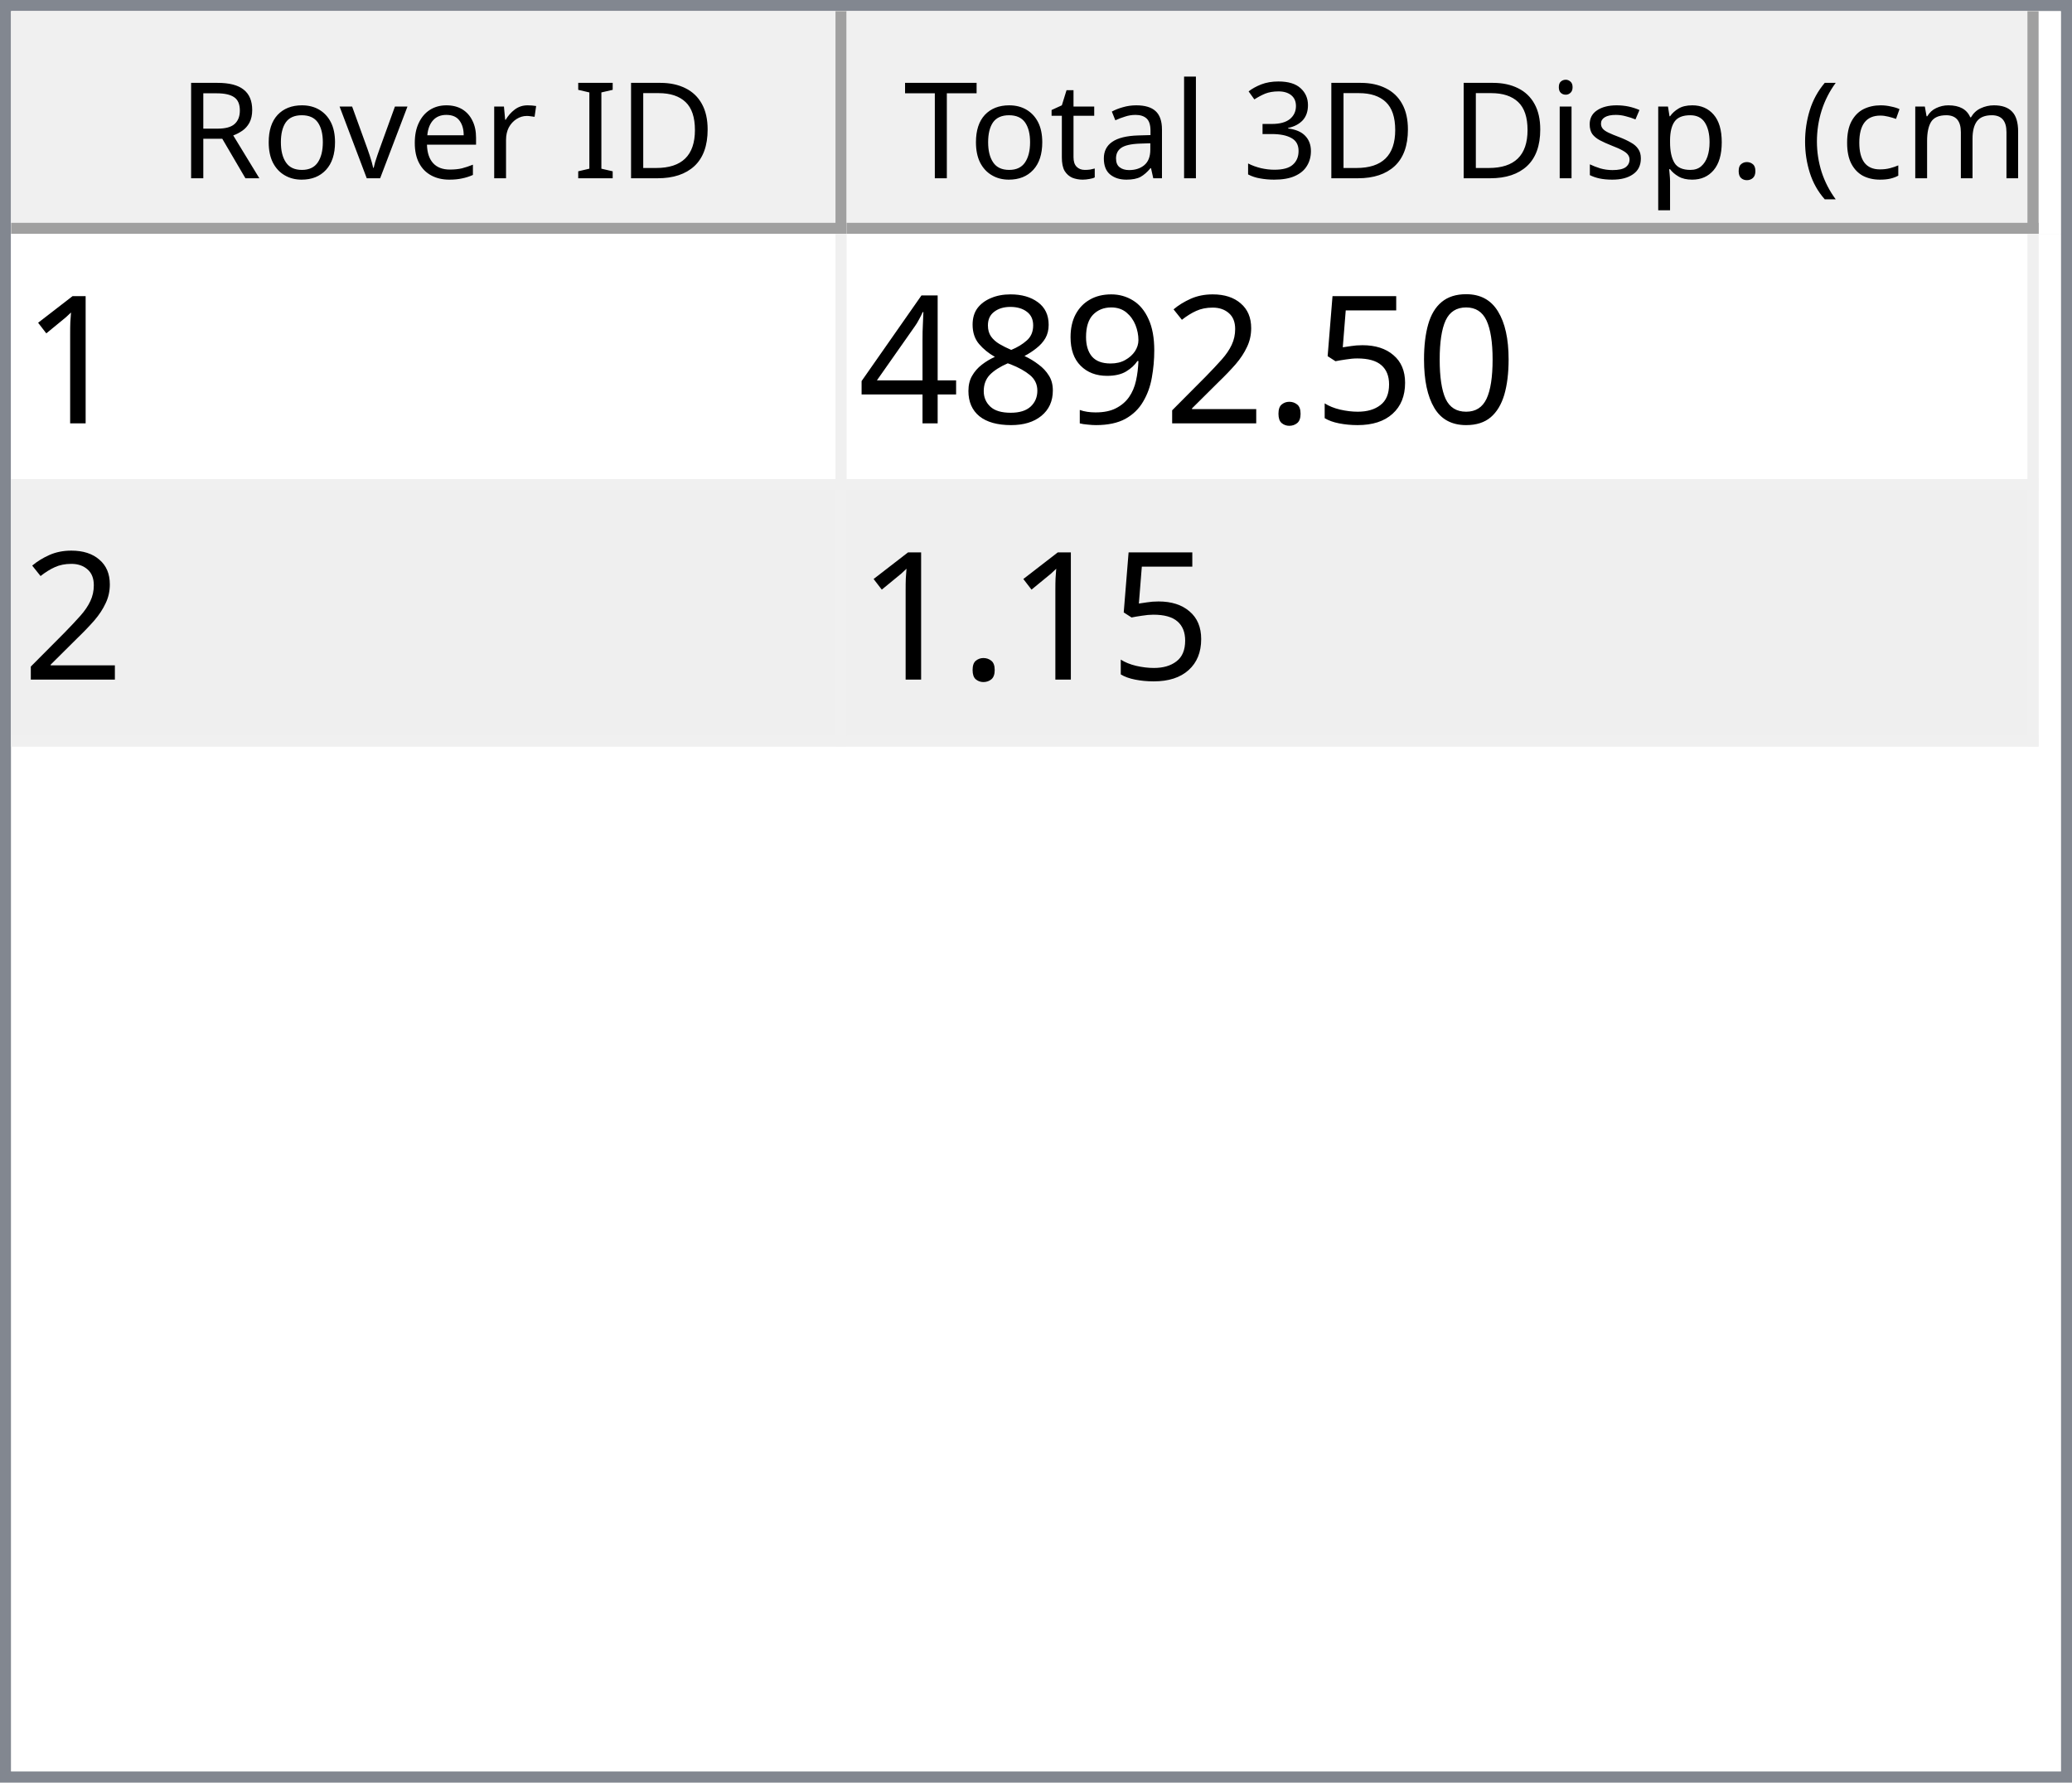
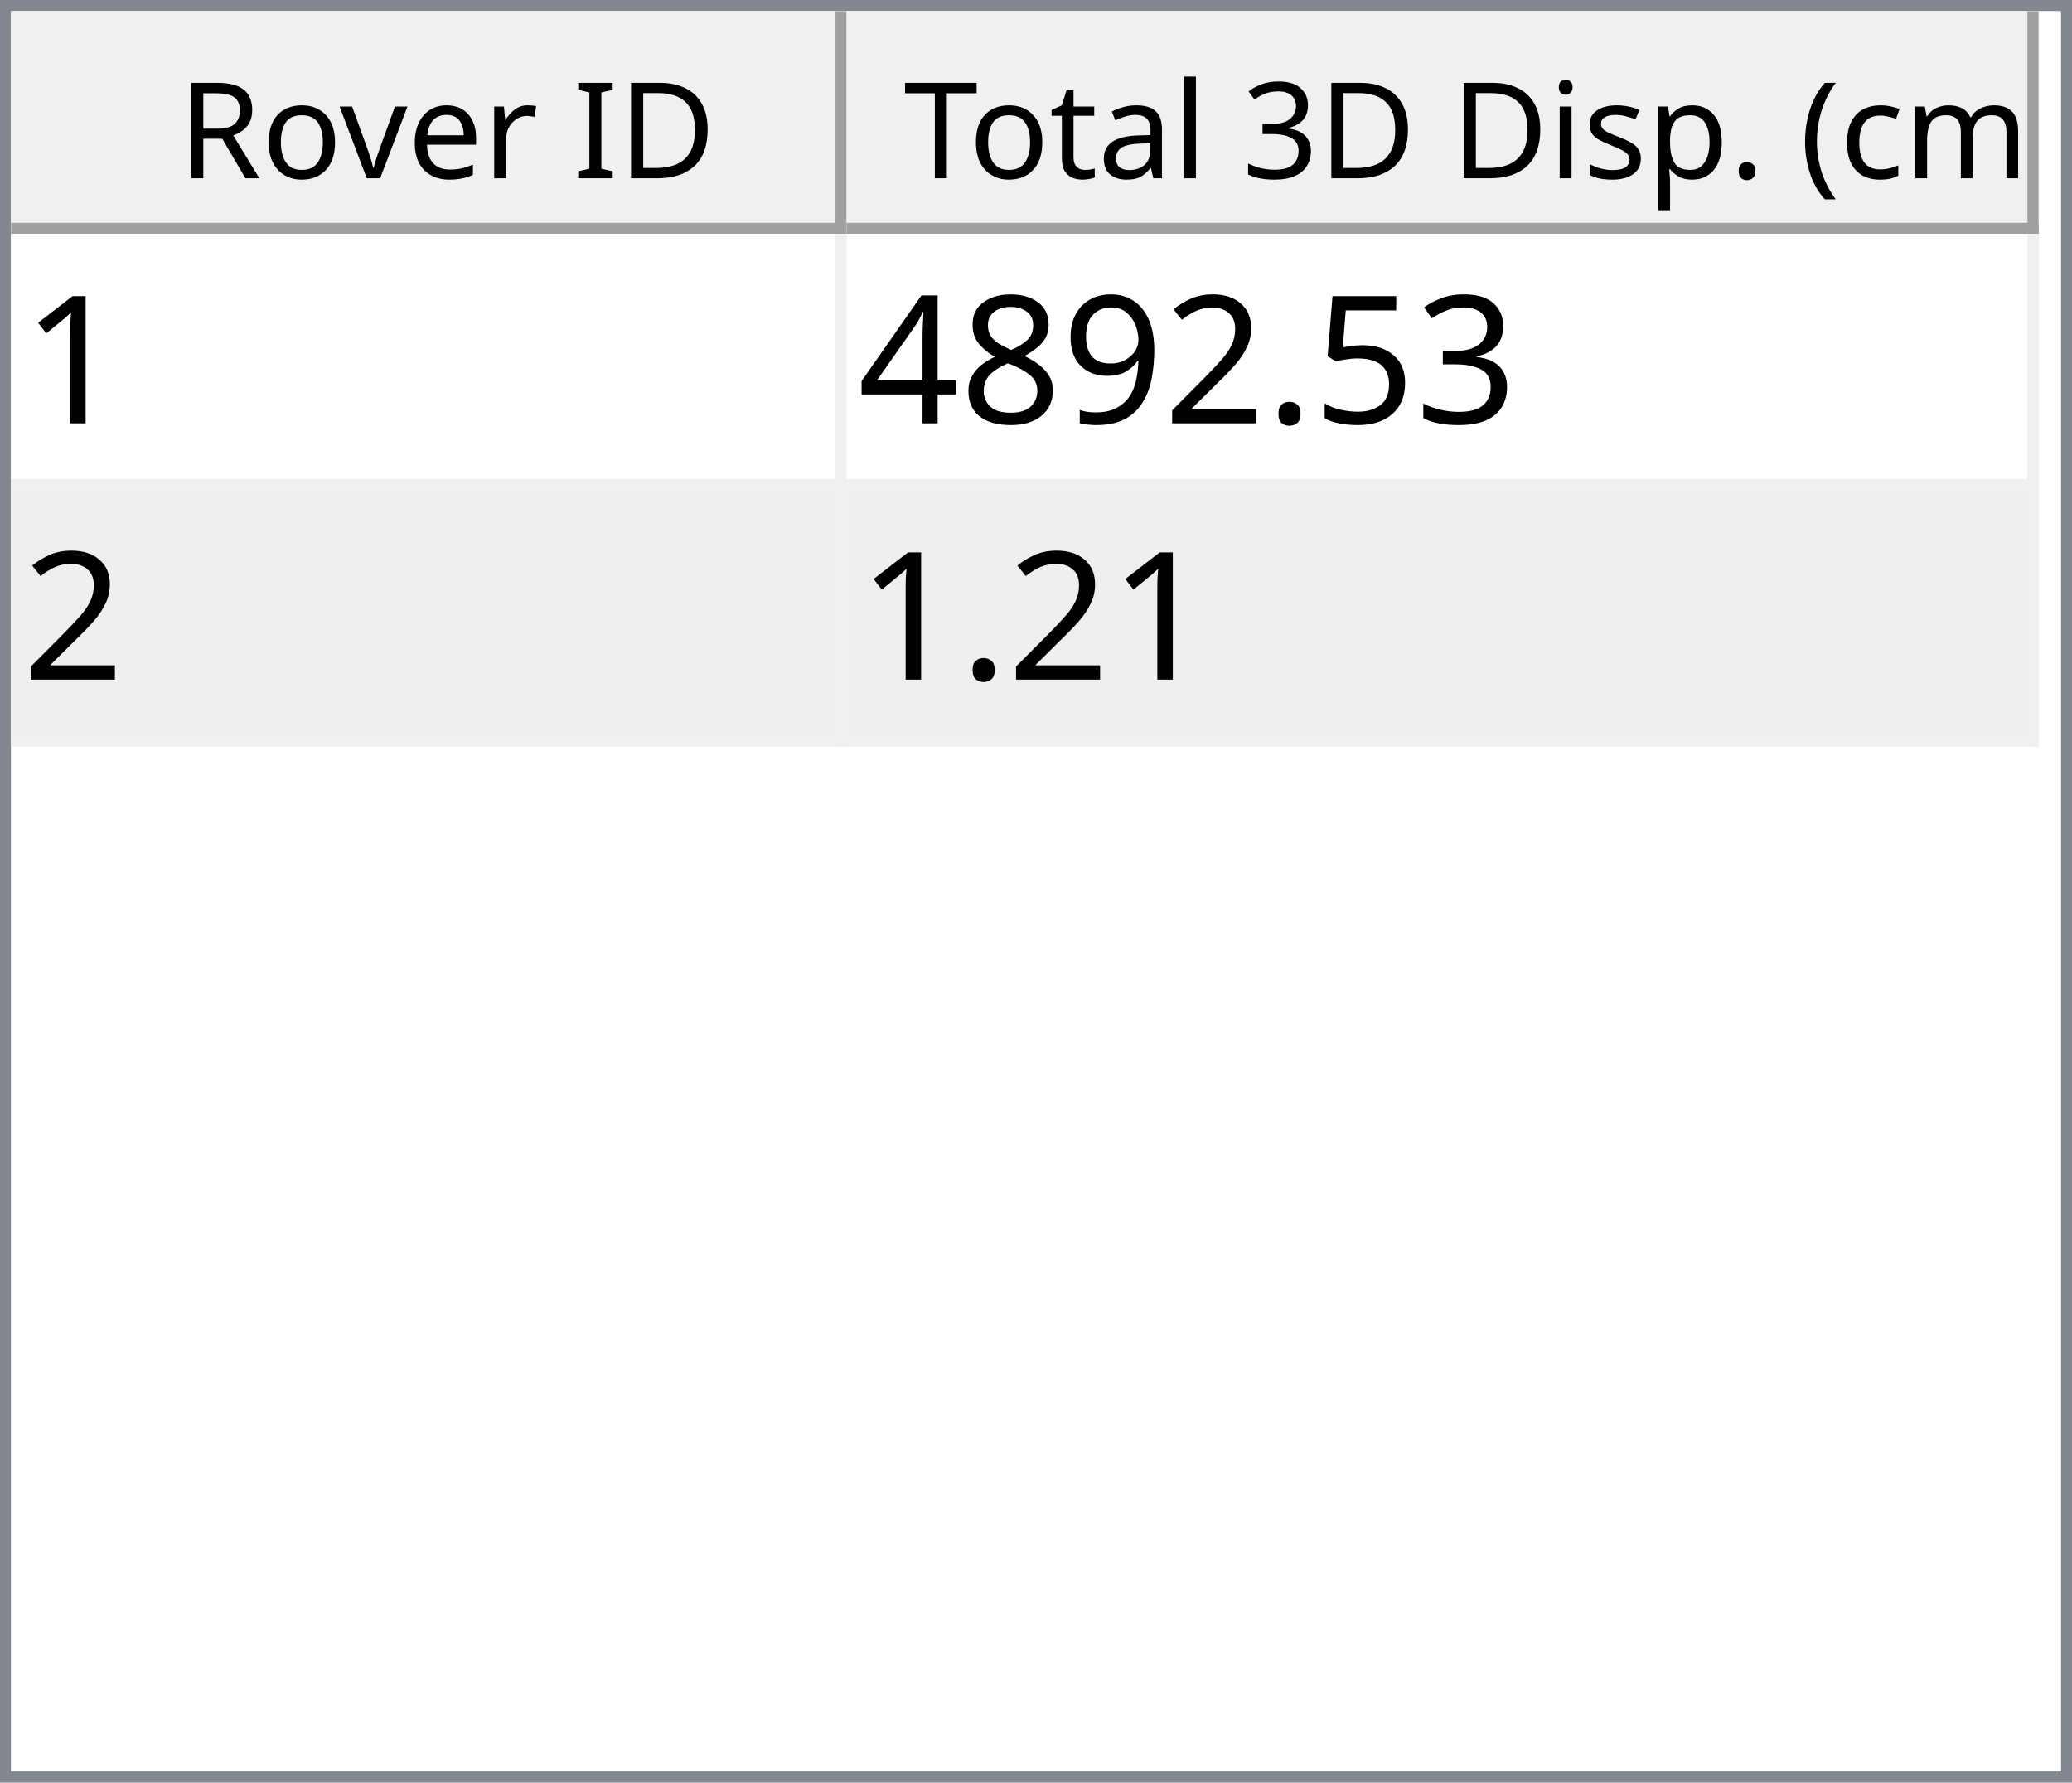
<svg xmlns="http://www.w3.org/2000/svg" style="fill-opacity:1; color-rendering:auto; color-interpolation:auto; text-rendering:auto; stroke:black; stroke-linecap:square; stroke-miterlimit:10; shape-rendering:auto; stroke-opacity:1; fill:black; stroke-dasharray:none; font-weight:normal; stroke-width:1; font-family:'Dialog'; font-style:normal; stroke-linejoin:miter; font-size:12px; stroke-dashoffset:0; image-rendering:auto;" width="186" height="160">
  <defs id="genericDefs" />
  <g>
    <defs id="defs1">
      <clipPath clipPathUnits="userSpaceOnUse" id="clipPath1">
        <path d="M0 0 L186 0 L186 160 L0 160 L0 0 Z" />
      </clipPath>
      <clipPath clipPathUnits="userSpaceOnUse" id="clipPath2">
        <path d="M0 0 L0 160 L186 160 L186 0 Z" />
      </clipPath>
      <clipPath clipPathUnits="userSpaceOnUse" id="clipPath3">
        <path d="M0 0 L0 20 L184 20 L184 0 Z" />
      </clipPath>
      <clipPath clipPathUnits="userSpaceOnUse" id="clipPath4">
        <path d="M0 0 L0 20 L75 20 L75 0 Z" />
      </clipPath>
      <clipPath clipPathUnits="userSpaceOnUse" id="clipPath5">
        <path d="M1 1 L1 19 L74 19 L74 1 Z" />
      </clipPath>
      <clipPath clipPathUnits="userSpaceOnUse" id="clipPath6">
        <path d="M0 0 L0 18 L73 18 L73 0 Z" />
      </clipPath>
      <clipPath clipPathUnits="userSpaceOnUse" id="clipPath7">
        <path d="M-0.5 -0.5 L-0.5 19.5 L74.5 19.5 L74.5 -0.5 Z" />
      </clipPath>
      <clipPath clipPathUnits="userSpaceOnUse" id="clipPath8">
        <path d="M0 0 L0 20 L107 20 L107 0 Z" />
      </clipPath>
      <clipPath clipPathUnits="userSpaceOnUse" id="clipPath9">
        <path d="M1 1 L1 19 L106 19 L106 1 Z" />
      </clipPath>
      <clipPath clipPathUnits="userSpaceOnUse" id="clipPath10">
        <path d="M0 0 L0 18 L105 18 L105 0 Z" />
      </clipPath>
      <clipPath clipPathUnits="userSpaceOnUse" id="clipPath11">
        <path d="M-0.5 -0.5 L-0.5 19.5 L106.5 19.5 L106.5 -0.5 Z" />
      </clipPath>
      <clipPath clipPathUnits="userSpaceOnUse" id="clipPath12">
        <path d="M0 0 L0 138 L184 138 L184 0 Z" />
      </clipPath>
      <clipPath clipPathUnits="userSpaceOnUse" id="clipPath13">
        <path d="M0 0 L0 46 L182 46 L182 0 Z" />
      </clipPath>
      <clipPath clipPathUnits="userSpaceOnUse" id="clipPath14">
        <path d="M-0.5 -0.5 L-0.5 45.5 L181.5 45.5 L181.5 -0.5 Z" />
      </clipPath>
      <clipPath clipPathUnits="userSpaceOnUse" id="clipPath15">
        <path d="M0 0 L0 22 L74 22 L74 0 Z" />
      </clipPath>
      <clipPath clipPathUnits="userSpaceOnUse" id="clipPath16">
        <path d="M0 0 L0 22 L106 22 L106 0 Z" />
      </clipPath>
      <font horiz-adv-x="64.551" id="font1">
        <font-face ascent="107.91" descent="25.098" units-per-em="100" style="font-style:normal; font-family:Segoe UI; font-weight:normal;" />
        <missing-glyph horiz-adv-x="64.551" d="M8.109 0 L8.109 68.266 L56.453 68.266 L56.453 0 L8.109 0 ZM15.328 7.234 L49.219 7.234 L49.219 61.031 L15.328 61.031 L15.328 7.234 Z" />
        <glyph unicode="D" horiz-adv-x="70.117" d="M9.188 0 L9.188 70.016 L28.516 70.016 Q65.531 70.016 65.531 35.891 Q65.531 19.672 55.25 9.836 Q44.969 0 27.734 0 L9.188 0 ZM17.391 62.594 L17.391 7.422 L27.828 7.422 Q41.609 7.422 49.273 14.797 Q56.938 22.172 56.938 35.688 Q56.938 62.594 28.328 62.594 L17.391 62.594 Z" />
        <glyph unicode="I" horiz-adv-x="26.611" d="M17.391 0 L9.188 0 L9.188 70.016 L17.391 70.016 L17.391 0 Z" />
        <glyph unicode=" " horiz-adv-x="27.393" d="" />
        <glyph unicode="r" horiz-adv-x="34.766" d="M34.188 41.891 Q32.078 43.5 28.125 43.5 Q23 43.5 19.555 38.672 Q16.109 33.844 16.109 25.484 L16.109 0 L8.109 0 L8.109 50 L16.109 50 L16.109 39.703 L16.312 39.703 Q18.016 44.969 21.531 47.922 Q25.047 50.875 29.391 50.875 Q32.516 50.875 34.188 50.203 L34.188 41.891 Z" />
        <glyph unicode="e" horiz-adv-x="52.295" d="M48.297 23 L12.984 23 Q13.188 14.656 17.484 10.109 Q21.781 5.562 29.297 5.562 Q37.75 5.562 44.828 11.141 L44.828 3.609 Q38.234 -1.172 27.391 -1.172 Q16.797 -1.172 10.742 5.641 Q4.688 12.453 4.688 24.812 Q4.688 36.469 11.305 43.82 Q17.922 51.172 27.734 51.172 Q37.547 51.172 42.922 44.828 Q48.297 38.484 48.297 27.203 L48.297 23 ZM40.094 29.781 Q40.047 36.719 36.75 40.578 Q33.453 44.438 27.594 44.438 Q21.922 44.438 17.969 40.383 Q14.016 36.328 13.094 29.781 L40.094 29.781 Z" />
        <glyph unicode="v" horiz-adv-x="47.9" d="M47.406 50 L27.484 0 L19.625 0 L0.688 50 L9.469 50 L22.172 13.672 Q23.578 9.672 23.922 6.688 L24.125 6.688 Q24.609 10.453 25.688 13.484 L38.969 50 L47.406 50 Z" />
        <glyph unicode="o" horiz-adv-x="58.594" d="M29 -1.172 Q17.922 -1.172 11.305 5.836 Q4.688 12.844 4.688 24.422 Q4.688 37.016 11.57 44.094 Q18.453 51.172 30.172 51.172 Q41.359 51.172 47.633 44.289 Q53.906 37.406 53.906 25.203 Q53.906 13.234 47.141 6.031 Q40.375 -1.172 29 -1.172 ZM29.594 44.438 Q21.875 44.438 17.383 39.188 Q12.891 33.938 12.891 24.703 Q12.891 15.828 17.43 10.695 Q21.969 5.562 29.594 5.562 Q37.359 5.562 41.531 10.594 Q45.703 15.625 45.703 24.906 Q45.703 34.281 41.531 39.359 Q37.359 44.438 29.594 44.438 Z" />
        <glyph unicode="R" horiz-adv-x="59.814" d="M59.375 0 L49.609 0 L37.891 19.625 Q36.281 22.359 34.766 24.289 Q33.25 26.219 31.664 27.438 Q30.078 28.656 28.25 29.219 Q26.422 29.781 24.125 29.781 L17.391 29.781 L17.391 0 L9.188 0 L9.188 70.016 L30.078 70.016 Q34.672 70.016 38.555 68.867 Q42.438 67.719 45.289 65.375 Q48.141 63.031 49.758 59.547 Q51.375 56.062 51.375 51.375 Q51.375 47.703 50.273 44.656 Q49.172 41.609 47.148 39.211 Q45.125 36.812 42.266 35.133 Q39.406 33.453 35.844 32.516 L35.844 32.328 Q37.594 31.547 38.891 30.547 Q40.188 29.547 41.359 28.18 Q42.531 26.812 43.68 25.078 Q44.828 23.344 46.234 21.047 L59.375 0 ZM17.391 62.594 L17.391 37.203 L28.516 37.203 Q31.594 37.203 34.203 38.133 Q36.812 39.062 38.719 40.797 Q40.625 42.531 41.703 45.047 Q42.781 47.562 42.781 50.688 Q42.781 56.297 39.141 59.445 Q35.5 62.594 28.609 62.594 L17.391 62.594 Z" />
        <glyph unicode=")" horiz-adv-x="30.176" d="M8.297 -15.922 L1.172 -15.922 Q16.406 2.344 16.406 26.812 Q16.406 51.469 1.078 70.016 L8.297 70.016 Q23.531 52.156 23.531 26.703 Q23.531 1.375 8.297 -15.922 Z" />
        <glyph unicode="m" horiz-adv-x="86.133" d="M79.109 0 L71.094 0 L71.094 28.719 Q71.094 37.016 68.531 40.727 Q65.969 44.438 59.906 44.438 Q54.781 44.438 51.195 39.75 Q47.609 35.062 47.609 28.516 L47.609 0 L39.594 0 L39.594 29.688 Q39.594 44.438 28.219 44.438 Q22.953 44.438 19.531 40.016 Q16.109 35.594 16.109 28.516 L16.109 0 L8.109 0 L8.109 50 L16.109 50 L16.109 42.094 L16.312 42.094 Q21.625 51.172 31.844 51.172 Q36.969 51.172 40.773 48.312 Q44.578 45.453 46 40.828 Q51.562 51.172 62.594 51.172 Q79.109 51.172 79.109 30.812 L79.109 0 Z" />
        <glyph unicode="c" horiz-adv-x="46.191" d="M42.188 2.297 Q36.422 -1.172 28.516 -1.172 Q17.828 -1.172 11.258 5.789 Q4.688 12.75 4.688 23.828 Q4.688 36.188 11.766 43.68 Q18.844 51.172 30.672 51.172 Q37.25 51.172 42.281 48.734 L42.281 40.531 Q36.719 44.438 30.375 44.438 Q22.703 44.438 17.797 38.945 Q12.891 33.453 12.891 24.516 Q12.891 15.719 17.508 10.641 Q22.125 5.562 29.891 5.562 Q36.422 5.562 42.188 9.906 L42.188 2.297 Z" />
        <glyph unicode="(" horiz-adv-x="30.176" d="M29.109 -15.922 L21.969 -15.922 Q6.844 1.375 6.844 26.703 Q6.844 52.156 21.969 70.016 L29.203 70.016 Q13.875 51.469 13.875 26.812 Q13.875 2.344 29.109 -15.922 Z" />
        <glyph unicode="." horiz-adv-x="21.68" d="M10.891 -1.078 Q8.641 -1.078 7.055 0.539 Q5.469 2.156 5.469 4.391 Q5.469 6.641 7.055 8.273 Q8.641 9.906 10.891 9.906 Q13.188 9.906 14.797 8.273 Q16.406 6.641 16.406 4.391 Q16.406 2.156 14.797 0.539 Q13.188 -1.078 10.891 -1.078 Z" />
        <glyph unicode="p" horiz-adv-x="58.789" d="M16.312 7.234 L16.109 7.234 L16.109 -23 L8.109 -23 L8.109 50 L16.109 50 L16.109 41.219 L16.312 41.219 Q22.219 51.172 33.594 51.172 Q43.266 51.172 48.688 44.461 Q54.109 37.75 54.109 26.469 Q54.109 13.922 48 6.375 Q41.891 -1.172 31.297 -1.172 Q21.578 -1.172 16.312 7.234 ZM16.109 27.391 L16.109 20.406 Q16.109 14.203 20.141 9.883 Q24.172 5.562 30.375 5.562 Q37.641 5.562 41.773 11.133 Q45.906 16.703 45.906 26.609 Q45.906 34.969 42.047 39.703 Q38.188 44.438 31.594 44.438 Q24.609 44.438 20.359 39.578 Q16.109 34.719 16.109 27.391 Z" />
        <glyph unicode="s" horiz-adv-x="42.432" d="M5.078 1.812 L5.078 10.406 Q11.625 5.562 19.484 5.562 Q30.031 5.562 30.031 12.594 Q30.031 14.594 29.125 15.992 Q28.219 17.391 26.68 18.461 Q25.141 19.531 23.07 20.383 Q21 21.234 18.609 22.172 Q15.281 23.484 12.766 24.828 Q10.25 26.172 8.57 27.859 Q6.891 29.547 6.031 31.695 Q5.172 33.844 5.172 36.719 Q5.172 40.234 6.789 42.945 Q8.406 45.656 11.086 47.484 Q13.766 49.312 17.211 50.242 Q20.656 51.172 24.312 51.172 Q30.812 51.172 35.938 48.922 L35.938 40.828 Q30.422 44.438 23.25 44.438 Q21 44.438 19.195 43.922 Q17.391 43.406 16.094 42.477 Q14.797 41.547 14.086 40.258 Q13.375 38.969 13.375 37.406 Q13.375 35.453 14.086 34.133 Q14.797 32.812 16.164 31.789 Q17.531 30.766 19.484 29.938 Q21.438 29.109 23.922 28.125 Q27.25 26.859 29.883 25.516 Q32.516 24.172 34.375 22.484 Q36.234 20.797 37.234 18.602 Q38.234 16.406 38.234 13.375 Q38.234 9.672 36.602 6.938 Q34.969 4.203 32.234 2.398 Q29.5 0.594 25.93 -0.289 Q22.359 -1.172 18.453 -1.172 Q10.75 -1.172 5.078 1.812 Z" />
        <glyph unicode="i" horiz-adv-x="24.219" d="M12.203 62.703 Q10.062 62.703 8.547 64.164 Q7.031 65.625 7.031 67.875 Q7.031 70.125 8.547 71.609 Q10.062 73.094 12.203 73.094 Q14.406 73.094 15.945 71.609 Q17.484 70.125 17.484 67.875 Q17.484 65.719 15.945 64.211 Q14.406 62.703 12.203 62.703 ZM16.109 0 L8.109 0 L8.109 50 L16.109 50 L16.109 0 Z" />
        <glyph unicode="3" horiz-adv-x="53.906" d="M46.531 19.828 Q46.531 15.094 44.75 11.211 Q42.969 7.328 39.719 4.57 Q36.469 1.812 31.93 0.297 Q27.391 -1.219 21.922 -1.219 Q11.922 -1.219 6 2.594 L6 11.188 Q13.094 5.609 22.219 5.609 Q25.875 5.609 28.828 6.539 Q31.781 7.469 33.906 9.227 Q36.031 10.984 37.18 13.477 Q38.328 15.969 38.328 19.094 Q38.328 32.812 18.797 32.812 L12.984 32.812 L12.984 39.594 L18.5 39.594 Q35.797 39.594 35.797 52.484 Q35.797 64.406 22.609 64.406 Q15.188 64.406 8.688 59.422 L8.688 67.188 Q15.375 71.188 24.609 71.188 Q29 71.188 32.57 69.969 Q36.141 68.75 38.68 66.555 Q41.219 64.359 42.609 61.281 Q44 58.203 44 54.5 Q44 40.672 30.031 36.719 L30.031 36.531 Q33.594 36.141 36.625 34.797 Q39.656 33.453 41.852 31.305 Q44.047 29.156 45.289 26.25 Q46.531 23.344 46.531 19.828 Z" />
        <glyph unicode="l" horiz-adv-x="24.219" d="M16.109 0 L8.109 0 L8.109 74.031 L16.109 74.031 L16.109 0 Z" />
        <glyph unicode="a" horiz-adv-x="50.879" d="M43.891 0 L35.891 0 L35.891 7.812 L35.688 7.812 Q30.469 -1.172 20.312 -1.172 Q12.844 -1.172 8.617 2.781 Q4.391 6.734 4.391 13.281 Q4.391 27.297 20.906 29.594 L35.891 31.688 Q35.891 44.438 25.594 44.438 Q16.547 44.438 9.281 38.281 L9.281 46.484 Q16.656 51.172 26.266 51.172 Q43.891 51.172 43.891 32.516 L43.891 0 ZM35.891 25.297 L23.828 23.641 Q18.266 22.859 15.43 20.875 Q12.594 18.891 12.594 13.875 Q12.594 10.203 15.211 7.883 Q17.828 5.562 22.172 5.562 Q28.125 5.562 32.008 9.742 Q35.891 13.922 35.891 20.312 L35.891 25.297 Z" />
        <glyph unicode="t" horiz-adv-x="33.887" d="M31.297 0.484 Q28.469 -1.078 23.828 -1.078 Q10.688 -1.078 10.688 13.578 L10.688 43.172 L2.094 43.172 L2.094 50 L10.688 50 L10.688 62.203 L18.703 64.797 L18.703 50 L31.297 50 L31.297 43.172 L18.703 43.172 L18.703 14.984 Q18.703 9.969 20.414 7.82 Q22.125 5.672 26.078 5.672 Q29.109 5.672 31.297 7.328 L31.297 0.484 Z" />
        <glyph unicode="T" horiz-adv-x="52.393" d="M50.594 62.594 L30.375 62.594 L30.375 0 L22.172 0 L22.172 62.594 L2 62.594 L2 70.016 L50.594 70.016 L50.594 62.594 Z" />
      </font>
      <font horiz-adv-x="75.0" id="font2">
        <font-face ascent="100.537" descent="21.973" units-per-em="100" style="font-style:normal; font-family:sans-serif; font-weight:normal;" />
        <missing-glyph horiz-adv-x="75.0" d="M12.5 0 L12.5 62.5 L62.5 62.5 L62.5 0 L12.5 0 ZM14.062 1.562 L60.938 1.562 L60.938 60.938 L14.062 60.938 L14.062 1.562 Z" />
        <glyph unicode="1" horiz-adv-x="55.615" d="M37.25 0 L28.469 0 L28.469 56 Q25.297 52.984 20.141 49.953 Q14.984 46.922 10.891 45.406 L10.891 53.906 Q18.266 57.375 23.781 62.305 Q29.297 67.234 31.594 71.875 L37.25 71.875 L37.25 0 Z" />
-         <glyph unicode="0" horiz-adv-x="55.615" d="M4.156 35.297 Q4.156 48 6.766 55.742 Q9.375 63.484 14.523 67.68 Q19.672 71.875 27.484 71.875 Q33.25 71.875 37.594 69.555 Q41.938 67.234 44.773 62.867 Q47.609 58.5 49.219 52.227 Q50.828 45.953 50.828 35.297 Q50.828 22.703 48.242 14.969 Q45.656 7.234 40.508 3.008 Q35.359 -1.219 27.484 -1.219 Q17.141 -1.219 11.234 6.203 Q4.156 15.141 4.156 35.297 ZM13.188 35.297 Q13.188 17.672 17.312 11.836 Q21.438 6 27.484 6 Q33.547 6 37.672 11.859 Q41.797 17.719 41.797 35.297 Q41.797 52.984 37.672 58.789 Q33.547 64.594 27.391 64.594 Q21.344 64.594 17.719 59.469 Q13.188 52.938 13.188 35.297 Z" />
+         <glyph unicode="3" horiz-adv-x="55.615" d="M4.203 18.891 L12.984 20.062 Q14.5 12.594 18.141 9.297 Q21.781 6 27 6 Q33.203 6 37.477 10.297 Q41.75 14.594 41.75 20.953 Q41.75 27 37.797 30.93 Q33.844 34.859 27.734 34.859 Q25.25 34.859 21.531 33.891 L22.516 41.609 Q23.391 41.5 23.922 41.5 Q29.547 41.5 34.039 44.43 Q38.531 47.359 38.531 53.469 Q38.531 58.297 35.258 61.477 Q31.984 64.656 26.812 64.656 Q21.688 64.656 18.266 61.43 Q14.844 58.203 13.875 51.766 L5.078 53.328 Q6.688 62.156 12.398 67.016 Q18.109 71.875 26.609 71.875 Q32.469 71.875 37.398 69.359 Q42.328 66.844 44.945 62.5 Q47.562 58.156 47.562 53.266 Q47.562 48.641 45.07 44.828 Q42.578 41.016 37.703 38.766 Q44.047 37.312 47.562 32.695 Q51.078 28.078 51.078 21.141 Q51.078 11.766 44.242 5.25 Q37.406 -1.266 26.953 -1.266 Q17.531 -1.266 11.305 4.352 Q5.078 9.969 4.203 18.891 Z" />
        <glyph unicode="5" horiz-adv-x="55.615" d="M4.156 18.75 L13.375 19.531 Q14.406 12.797 18.141 9.398 Q21.875 6 27.156 6 Q33.5 6 37.891 10.789 Q42.281 15.578 42.281 23.484 Q42.281 31 38.062 35.352 Q33.844 39.703 27 39.703 Q22.75 39.703 19.336 37.773 Q15.922 35.844 13.969 32.766 L5.719 33.844 L12.641 70.609 L48.25 70.609 L48.25 62.203 L19.672 62.203 L15.828 42.969 Q22.266 47.469 29.344 47.469 Q38.719 47.469 45.164 40.969 Q51.609 34.469 51.609 24.266 Q51.609 14.547 45.953 7.469 Q39.062 -1.219 27.156 -1.219 Q17.391 -1.219 11.211 4.25 Q5.031 9.719 4.156 18.75 Z" />
        <glyph unicode="." horiz-adv-x="27.783" d="M9.078 0 L9.078 10.016 L19.094 10.016 L19.094 0 L9.078 0 Z" />
        <glyph unicode="2" horiz-adv-x="55.615" d="M50.344 8.453 L50.344 0 L3.031 0 Q2.938 3.172 4.047 6.109 Q5.859 10.938 9.836 15.625 Q13.812 20.312 21.344 26.469 Q33.016 36.031 37.117 41.625 Q41.219 47.219 41.219 52.203 Q41.219 57.422 37.477 61.008 Q33.734 64.594 27.734 64.594 Q21.391 64.594 17.578 60.789 Q13.766 56.984 13.719 50.25 L4.688 51.172 Q5.609 61.281 11.664 66.578 Q17.719 71.875 27.938 71.875 Q38.234 71.875 44.242 66.164 Q50.25 60.453 50.25 52 Q50.25 47.703 48.492 43.555 Q46.734 39.406 42.656 34.812 Q38.578 30.219 29.109 22.219 Q21.188 15.578 18.945 13.211 Q16.703 10.844 15.234 8.453 L50.344 8.453 Z" />
        <glyph unicode="9" horiz-adv-x="55.615" d="M5.469 16.547 L13.922 17.328 Q14.984 11.375 18.016 8.688 Q21.047 6 25.781 6 Q29.828 6 32.883 7.859 Q35.938 9.719 37.891 12.82 Q39.844 15.922 41.164 21.195 Q42.484 26.469 42.484 31.938 Q42.484 32.516 42.438 33.688 Q39.797 29.5 35.234 26.883 Q30.672 24.266 25.344 24.266 Q16.453 24.266 10.305 30.711 Q4.156 37.156 4.156 47.703 Q4.156 58.594 10.578 65.234 Q17 71.875 26.656 71.875 Q33.641 71.875 39.43 68.117 Q45.219 64.359 48.219 57.398 Q51.219 50.438 51.219 37.25 Q51.219 23.531 48.242 15.406 Q45.266 7.281 39.383 3.031 Q33.5 -1.219 25.594 -1.219 Q17.188 -1.219 11.867 3.445 Q6.547 8.109 5.469 16.547 ZM41.453 48.141 Q41.453 55.719 37.43 60.156 Q33.406 64.594 27.734 64.594 Q21.875 64.594 17.531 59.812 Q13.188 55.031 13.188 47.406 Q13.188 40.578 17.312 36.305 Q21.438 32.031 27.484 32.031 Q33.594 32.031 37.523 36.305 Q41.453 40.578 41.453 48.141 Z" />
        <glyph unicode="8" horiz-adv-x="55.615" d="M17.672 38.812 Q12.203 40.828 9.57 44.539 Q6.938 48.25 6.938 53.422 Q6.938 61.234 12.555 66.555 Q18.172 71.875 27.484 71.875 Q36.859 71.875 42.578 66.43 Q48.297 60.984 48.297 53.172 Q48.297 48.188 45.68 44.508 Q43.062 40.828 37.75 38.812 Q44.344 36.672 47.781 31.883 Q51.219 27.094 51.219 20.453 Q51.219 11.281 44.727 5.031 Q38.234 -1.219 27.641 -1.219 Q17.047 -1.219 10.547 5.055 Q4.047 11.328 4.047 20.703 Q4.047 27.688 7.594 32.398 Q11.141 37.109 17.672 38.812 ZM15.922 53.719 Q15.922 48.641 19.195 45.414 Q22.469 42.188 27.688 42.188 Q32.766 42.188 36.016 45.383 Q39.266 48.578 39.266 53.219 Q39.266 58.062 35.914 61.359 Q32.562 64.656 27.594 64.656 Q22.562 64.656 19.242 61.43 Q15.922 58.203 15.922 53.719 ZM13.094 20.656 Q13.094 16.891 14.875 13.375 Q16.656 9.859 20.172 7.93 Q23.688 6 27.734 6 Q34.031 6 38.133 10.055 Q42.234 14.109 42.234 20.359 Q42.234 26.703 38.016 30.859 Q33.797 35.016 27.438 35.016 Q21.234 35.016 17.164 30.914 Q13.094 26.812 13.094 20.656 Z" />
        <glyph unicode="4" horiz-adv-x="55.615" d="M32.328 0 L32.328 17.141 L1.266 17.141 L1.266 25.203 L33.938 71.578 L41.109 71.578 L41.109 25.203 L50.781 25.203 L50.781 17.141 L41.109 17.141 L41.109 0 L32.328 0 ZM32.328 25.203 L32.328 57.469 L9.906 25.203 L32.328 25.203 Z" />
      </font>
    </defs>
    <g style="fill:white; stroke:white;">
      <rect x="0" y="0" width="186" style="clip-path:url(#clipPath1); stroke:none;" height="160" />
    </g>
    <g style="fill:white; text-rendering:optimizeSpeed; color-rendering:optimizeSpeed; image-rendering:optimizeSpeed; shape-rendering:crispEdges; stroke:white; color-interpolation:sRGB;">
      <rect x="0" width="186" height="160" y="0" style="stroke:none;" />
      <path style="stroke:none;" d="M0 160 L186 160 L186 0 L0 0 Z" />
    </g>
    <g style="fill:rgb(240,240,240); font-family:'Segoe UI'; stroke:rgb(240,240,240);">
      <rect x="0" y="0" width="186" style="clip-path:url(#clipPath2); stroke:none;" height="160" />
    </g>
    <g style="fill:rgb(130,135,144); font-family:'Segoe UI'; stroke:rgb(130,135,144);">
      <path d="M0 0 L186 0 L186 160 L0 160 L0 0 ZM1 1 L185 1 L185 159 L1 159 L1 1 Z" style="fill-rule:evenodd; clip-path:url(#clipPath2); stroke:none;" />
    </g>
    <g style="fill:white; font-family:'Segoe UI'; stroke:white;" transform="translate(1,1)">
      <rect x="0" y="0" width="184" style="clip-path:url(#clipPath3); stroke:none;" height="20" />
    </g>
    <g style="fill:rgb(240,240,240); font-family:'Segoe UI'; stroke:rgb(240,240,240);" transform="translate(1,1)">
      <rect x="0" y="0" width="75" style="clip-path:url(#clipPath4); stroke:none;" height="20" />
    </g>
    <g style="font-family:'Segoe UI';" transform="translate(2,2)">
      <text x="14" xml:space="preserve" y="14" style="clip-path:url(#clipPath6); stroke:none;">Rover ID</text>
    </g>
    <g style="fill:rgb(160,160,160); font-family:'Segoe UI'; stroke:rgb(160,160,160); stroke-linejoin:bevel;" transform="translate(1.5,1.5)">
      <line x1="74" x2="74" y1="0" style="fill:none; clip-path:url(#clipPath7);" y2="19" />
    </g>
    <g style="fill:rgb(160,160,160); font-family:'Segoe UI'; stroke:rgb(160,160,160); stroke-linejoin:bevel;" transform="matrix(1,0,0,1,1,1) translate(0.5,0.5)">
      <line x1="0" x2="74" y1="19" style="fill:none; clip-path:url(#clipPath7);" y2="19" />
    </g>
    <g style="fill:rgb(240,240,240); font-family:'Segoe UI'; stroke:rgb(240,240,240);" transform="translate(76,1)">
      <rect x="0" y="0" width="107" style="clip-path:url(#clipPath8); stroke:none;" height="20" />
    </g>
    <g style="font-family:'Segoe UI';" transform="translate(77,2)">
      <text x="1" xml:space="preserve" y="14" style="clip-path:url(#clipPath10); stroke:none;"> Total 3D Disp. (cm)</text>
    </g>
    <g style="fill:rgb(160,160,160); font-family:'Segoe UI'; stroke:rgb(160,160,160); stroke-linejoin:bevel;" transform="translate(76.5,1.5)">
      <line x1="106" x2="106" y1="0" style="fill:none; clip-path:url(#clipPath11);" y2="19" />
    </g>
    <g style="fill:rgb(160,160,160); font-family:'Segoe UI'; stroke:rgb(160,160,160); stroke-linejoin:bevel;" transform="matrix(1,0,0,1,76,1) translate(0.5,0.5)">
      <line x1="0" x2="106" y1="19" style="fill:none; clip-path:url(#clipPath11);" y2="19" />
    </g>
    <g style="fill:white; font-family:'Segoe UI'; stroke:white;" transform="translate(1,21)">
      <rect x="0" y="0" width="184" style="clip-path:url(#clipPath12); stroke:none;" height="138" />
    </g>
    <g style="fill:rgb(240,240,240); font-size:16px; font-family:sans-serif; stroke:rgb(240,240,240);" transform="translate(1,21)">
      <rect x="0" y="0" width="182" style="clip-path:url(#clipPath13); stroke:none;" height="46" />
      <line transform="translate(0.5,0.5)" x1="0" x2="181" y1="22" style="clip-path:url(#clipPath14); fill:none; stroke-linejoin:bevel;" y2="22" />
    </g>
    <g transform="matrix(1,0,0,1,1,21) translate(0.5,0.5)" style="fill:rgb(240,240,240); font-size:16px; font-family:sans-serif; stroke:rgb(240,240,240); stroke-linejoin:bevel;">
      <line x1="0" x2="181" y1="45" style="fill:none; clip-path:url(#clipPath14);" y2="45" />
    </g>
    <g transform="matrix(1,0,0,1,1,21) translate(0.5,0.5)" style="fill:rgb(240,240,240); font-size:16px; font-family:sans-serif; stroke:rgb(240,240,240); stroke-linejoin:bevel;">
      <line x1="74" x2="74" y1="0" style="fill:none; clip-path:url(#clipPath14);" y2="45" />
    </g>
    <g transform="matrix(1,0,0,1,1,21) translate(0.5,0.5)" style="fill:rgb(240,240,240); font-size:16px; font-family:sans-serif; stroke:rgb(240,240,240); stroke-linejoin:bevel;">
      <line x1="181" x2="181" y1="0" style="fill:none; clip-path:url(#clipPath14);" y2="45" />
    </g>
    <g style="fill:white; font-size:16px; font-family:sans-serif; stroke:white;" transform="matrix(1,0,0,1,1,21)">
      <rect x="0" y="0" width="74" style="clip-path:url(#clipPath15); stroke:none;" height="22" />
      <text x="1" y="17" style="fill:black; clip-path:url(#clipPath15); stroke:none;" xml:space="preserve">1</text>
    </g>
    <g style="fill:white; font-size:16px; font-family:sans-serif; stroke:white;" transform="matrix(1,0,0,1,1,21) translate(75,0)">
      <rect x="0" y="0" width="106" style="clip-path:url(#clipPath16); stroke:none;" height="22" />
-       <text x="1" y="17" style="fill:black; clip-path:url(#clipPath16); stroke:none;" xml:space="preserve">4892.50</text>
+       <text x="1" y="17" style="fill:black; clip-path:url(#clipPath16); stroke:none;" xml:space="preserve">4892.53</text>
    </g>
    <g style="fill:rgb(239,239,239); font-size:16px; font-family:sans-serif; stroke:rgb(239,239,239);" transform="matrix(1,0,0,1,1,21) translate(0,23)">
      <rect x="0" y="0" width="74" style="clip-path:url(#clipPath15); stroke:none;" height="22" />
      <text x="1" y="17" style="fill:black; clip-path:url(#clipPath15); stroke:none;" xml:space="preserve">2</text>
    </g>
    <g style="fill:rgb(239,239,239); font-size:16px; font-family:sans-serif; stroke:rgb(239,239,239);" transform="matrix(1,0,0,1,1,21) translate(75,23)">
      <rect x="0" y="0" width="106" style="clip-path:url(#clipPath16); stroke:none;" height="22" />
-       <text x="1" y="17" style="fill:black; clip-path:url(#clipPath16); stroke:none;" xml:space="preserve">1.15</text>
+       <text x="1" y="17" style="fill:black; clip-path:url(#clipPath16); stroke:none;" xml:space="preserve">1.21</text>
    </g>
  </g>
</svg>
